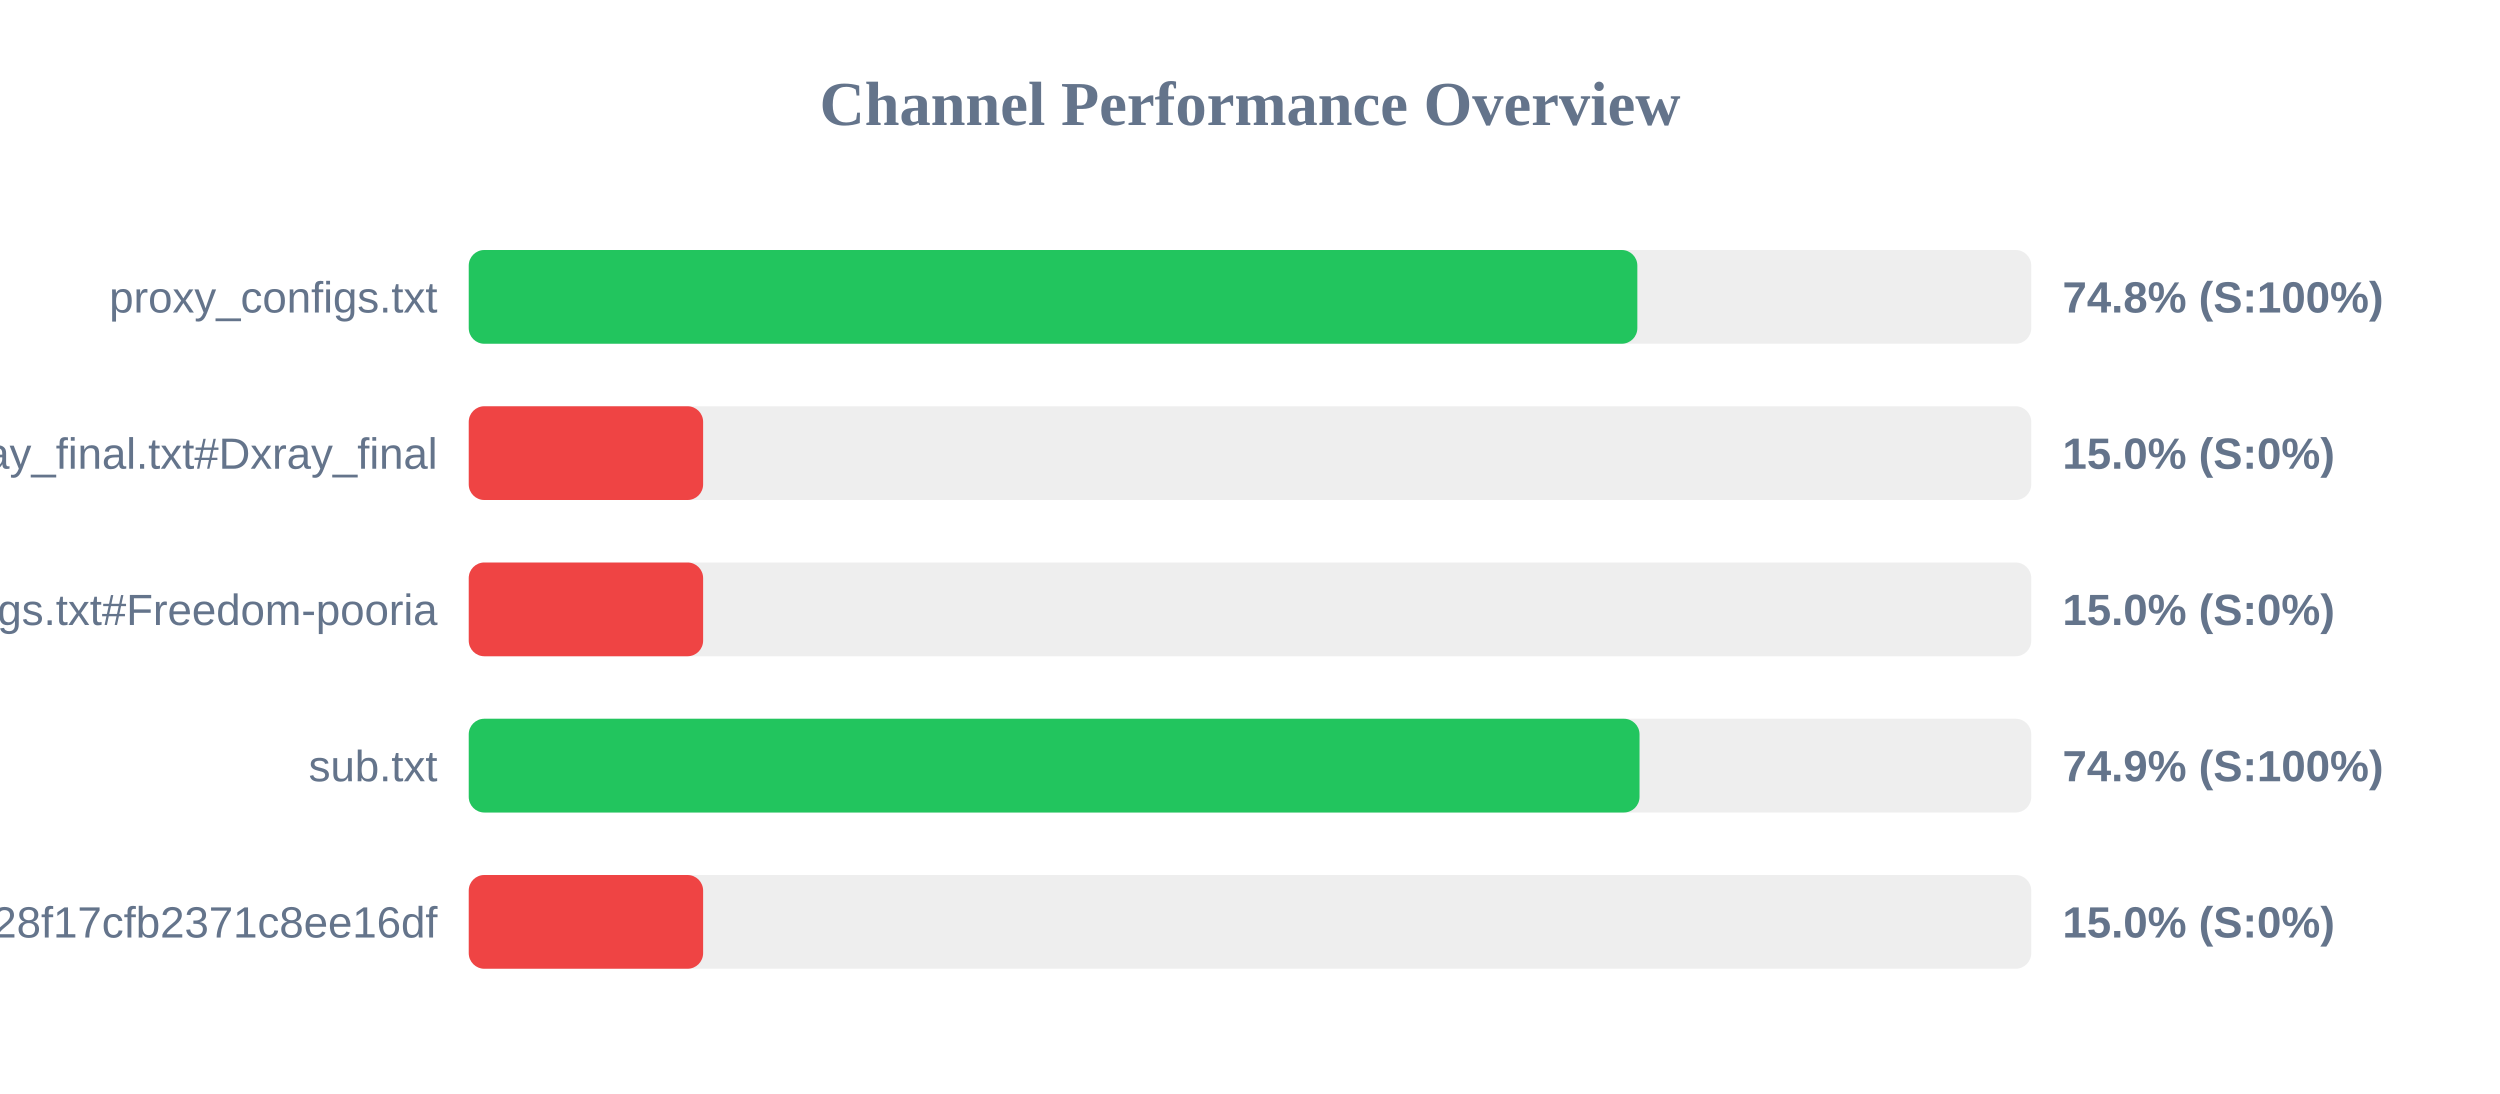
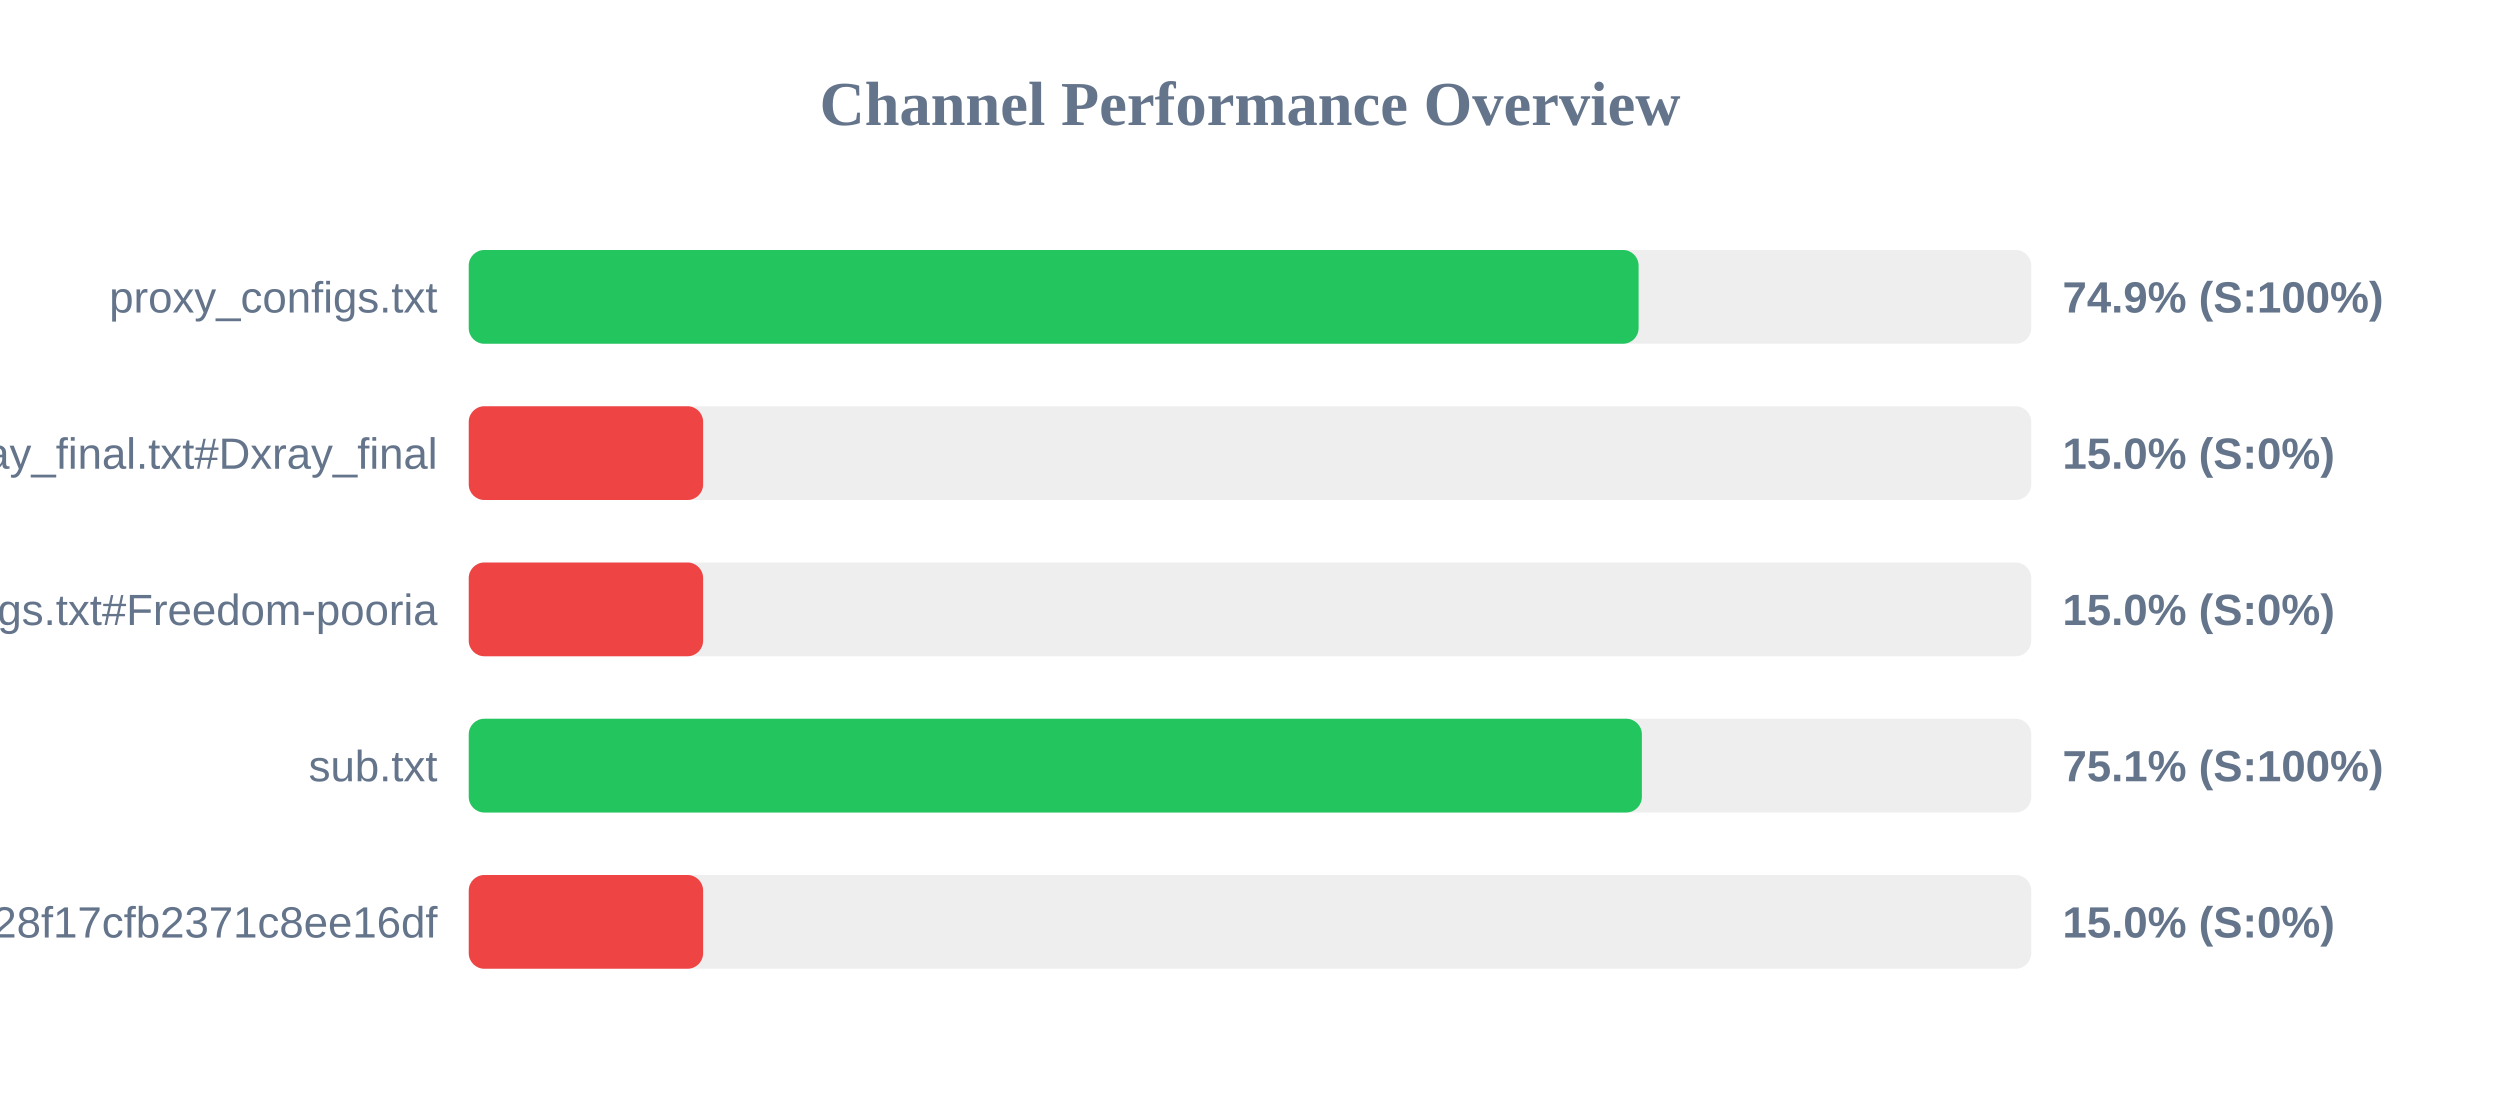
<svg xmlns="http://www.w3.org/2000/svg" width="800" height="350" version="1.1">
  <style>
        .row { font: 14px Arial; fill: #64748b; }
        .score { font: bold 14px Arial; fill: #64748b; }
    </style>
  <text x="400" y="40" text-anchor="middle" font-size="20px" font-weight="bold" fill="#64748b">Channel Performance Overview</text>
  <rect x="150" y="80" width="500" height="30" fill="#eee" rx="5" />
-   <rect x="150" y="80" width="373.95" height="30" fill="#22c55e" rx="5" />
+   <rect x="150" y="80" width="374.35" height="30" fill="#22c55e" rx="5" />
  <text x="140" y="100" text-anchor="end" class="row">proxy_configs.txt</text>
-   <text x="660" y="100" text-anchor="start" class="score">74.8% (S:100%)</text>
+   <text x="660" y="100" text-anchor="start" class="score">74.9% (S:100%)</text>
  <rect x="150" y="130" width="500" height="30" fill="#eee" rx="5" />
  <rect x="150" y="130" width="75.0" height="30" fill="#ef4444" rx="5" />
  <text x="140" y="150" text-anchor="end" class="row">xray_final.txt#Dxray_final</text>
  <text x="660" y="150" text-anchor="start" class="score">15.0% (S:0%)</text>
  <rect x="150" y="180" width="500" height="30" fill="#eee" rx="5" />
  <rect x="150" y="180" width="75.0" height="30" fill="#ef4444" rx="5" />
  <text x="140" y="200" text-anchor="end" class="row">v2ray_configs.txt#Freedom-pooria</text>
  <text x="660" y="200" text-anchor="start" class="score">15.0% (S:0%)</text>
  <rect x="150" y="230" width="500" height="30" fill="#eee" rx="5" />
-   <rect x="150" y="230" width="374.65" height="30" fill="#22c55e" rx="5" />
+   <rect x="150" y="230" width="375.4" height="30" fill="#22c55e" rx="5" />
  <text x="140" y="250" text-anchor="end" class="row">sub.txt</text>
-   <text x="660" y="250" text-anchor="start" class="score">74.9% (S:100%)</text>
+   <text x="660" y="250" text-anchor="start" class="score">75.1% (S:100%)</text>
  <rect x="150" y="280" width="500" height="30" fill="#eee" rx="5" />
  <rect x="150" y="280" width="75.0" height="30" fill="#ef4444" rx="5" />
  <text x="140" y="300" text-anchor="end" class="row">?token=fedfed7b41b828f17cfb2371c8ee16df</text>
  <text x="660" y="300" text-anchor="start" class="score">15.0% (S:0%)</text>
</svg>
